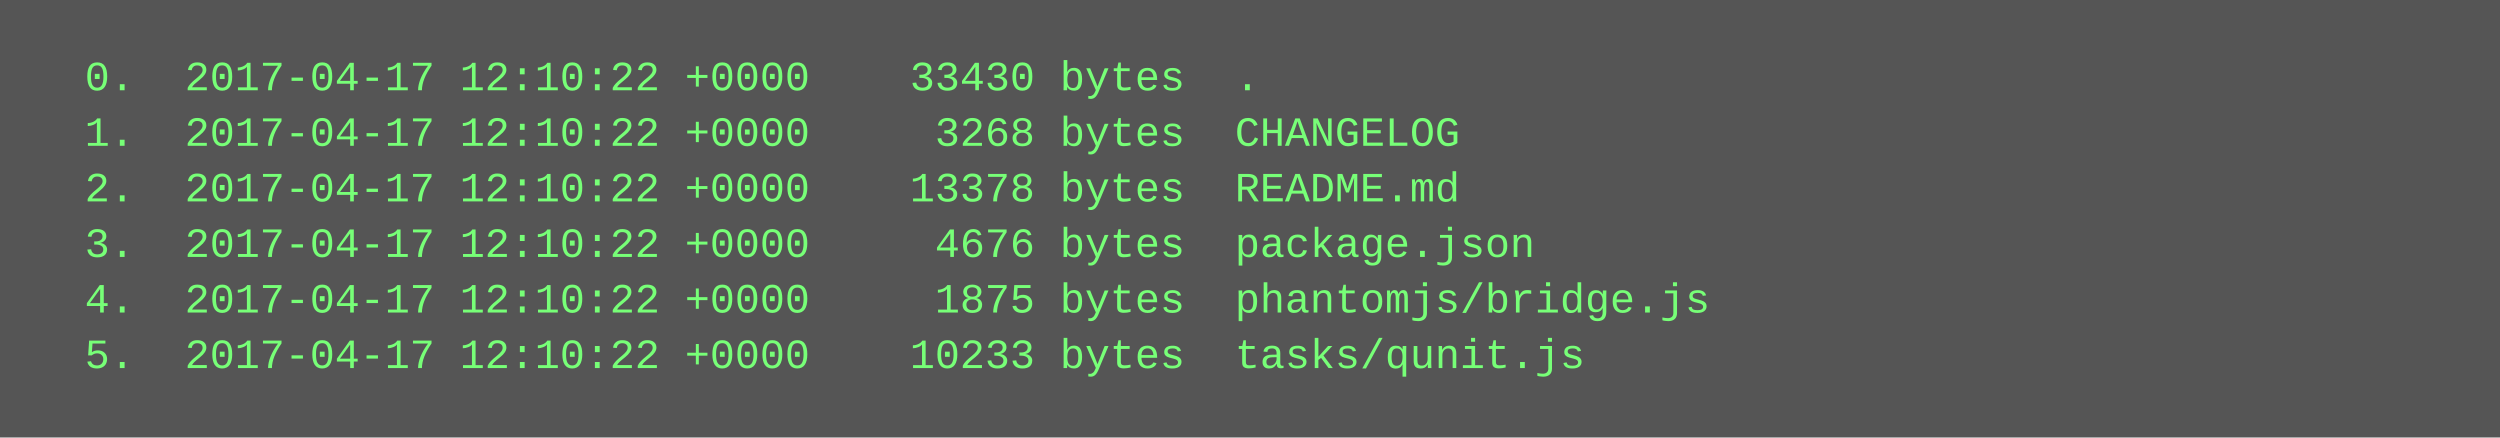
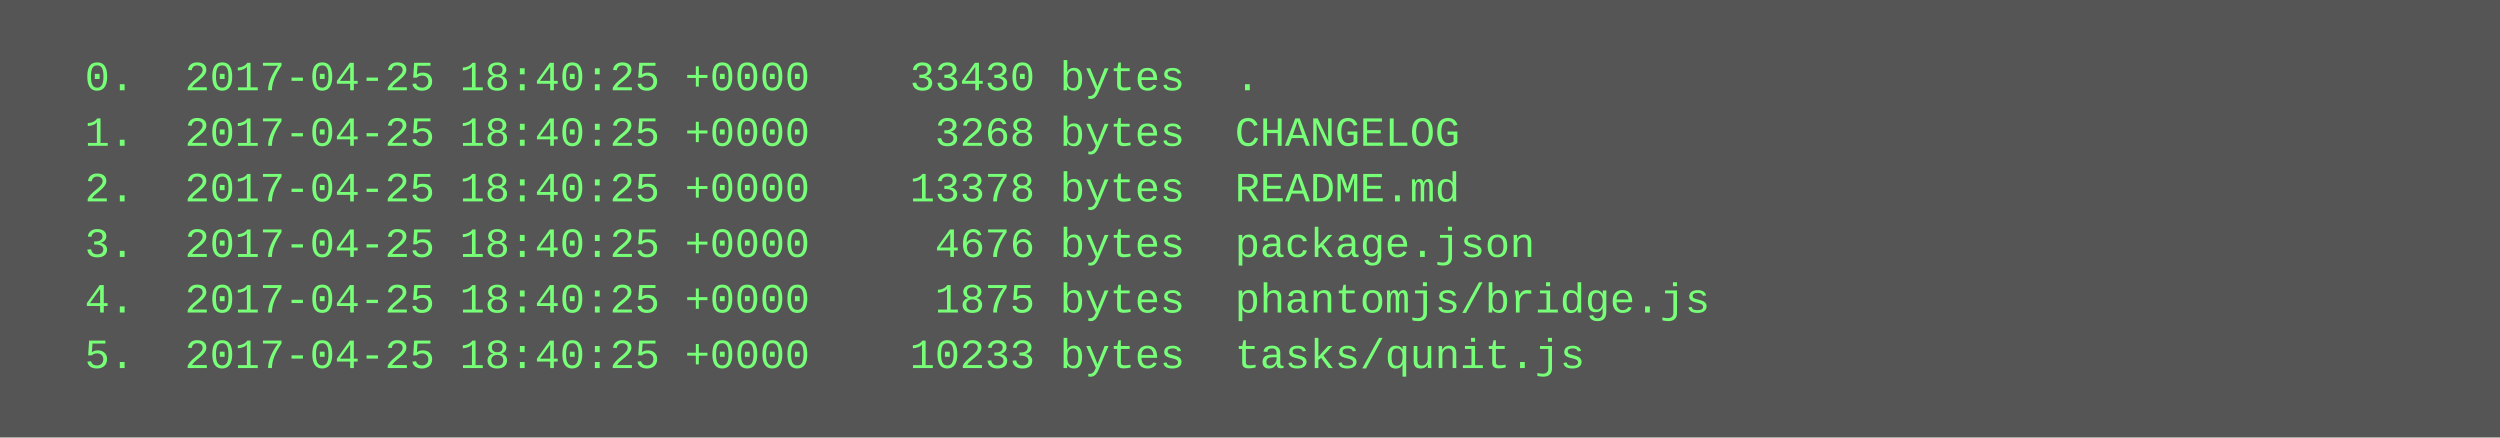
<svg xmlns="http://www.w3.org/2000/svg" height="126" width="720">
  <rect height="126" fill="#555" width="720" />
  <text fill="#7f7" font-family="Courier New" font-size="12" xml:space="preserve">
-     <tspan x="10" y="26">  0.  2017-04-17 12:10:22 +0000    33430 bytes  .</tspan>
-     <tspan x="10" y="42">  1.  2017-04-17 12:10:22 +0000     3268 bytes  CHANGELOG</tspan>
-     <tspan x="10" y="58">  2.  2017-04-17 12:10:22 +0000    13378 bytes  README.md</tspan>
-     <tspan x="10" y="74">  3.  2017-04-17 12:10:22 +0000     4676 bytes  package.json</tspan>
-     <tspan x="10" y="90">  4.  2017-04-17 12:10:22 +0000     1875 bytes  phantomjs/bridge.js</tspan>
-     <tspan x="10" y="106">  5.  2017-04-17 12:10:22 +0000    10233 bytes  tasks/qunit.js</tspan>
+     <tspan x="10" y="26">  0.  2017-04-25 18:40:25 +0000    33430 bytes  .</tspan>
+     <tspan x="10" y="42">  1.  2017-04-25 18:40:25 +0000     3268 bytes  CHANGELOG</tspan>
+     <tspan x="10" y="58">  2.  2017-04-25 18:40:25 +0000    13378 bytes  README.md</tspan>
+     <tspan x="10" y="74">  3.  2017-04-25 18:40:25 +0000     4676 bytes  package.json</tspan>
+     <tspan x="10" y="90">  4.  2017-04-25 18:40:25 +0000     1875 bytes  phantomjs/bridge.js</tspan>
+     <tspan x="10" y="106">  5.  2017-04-25 18:40:25 +0000    10233 bytes  tasks/qunit.js</tspan>
  </text>
</svg>
